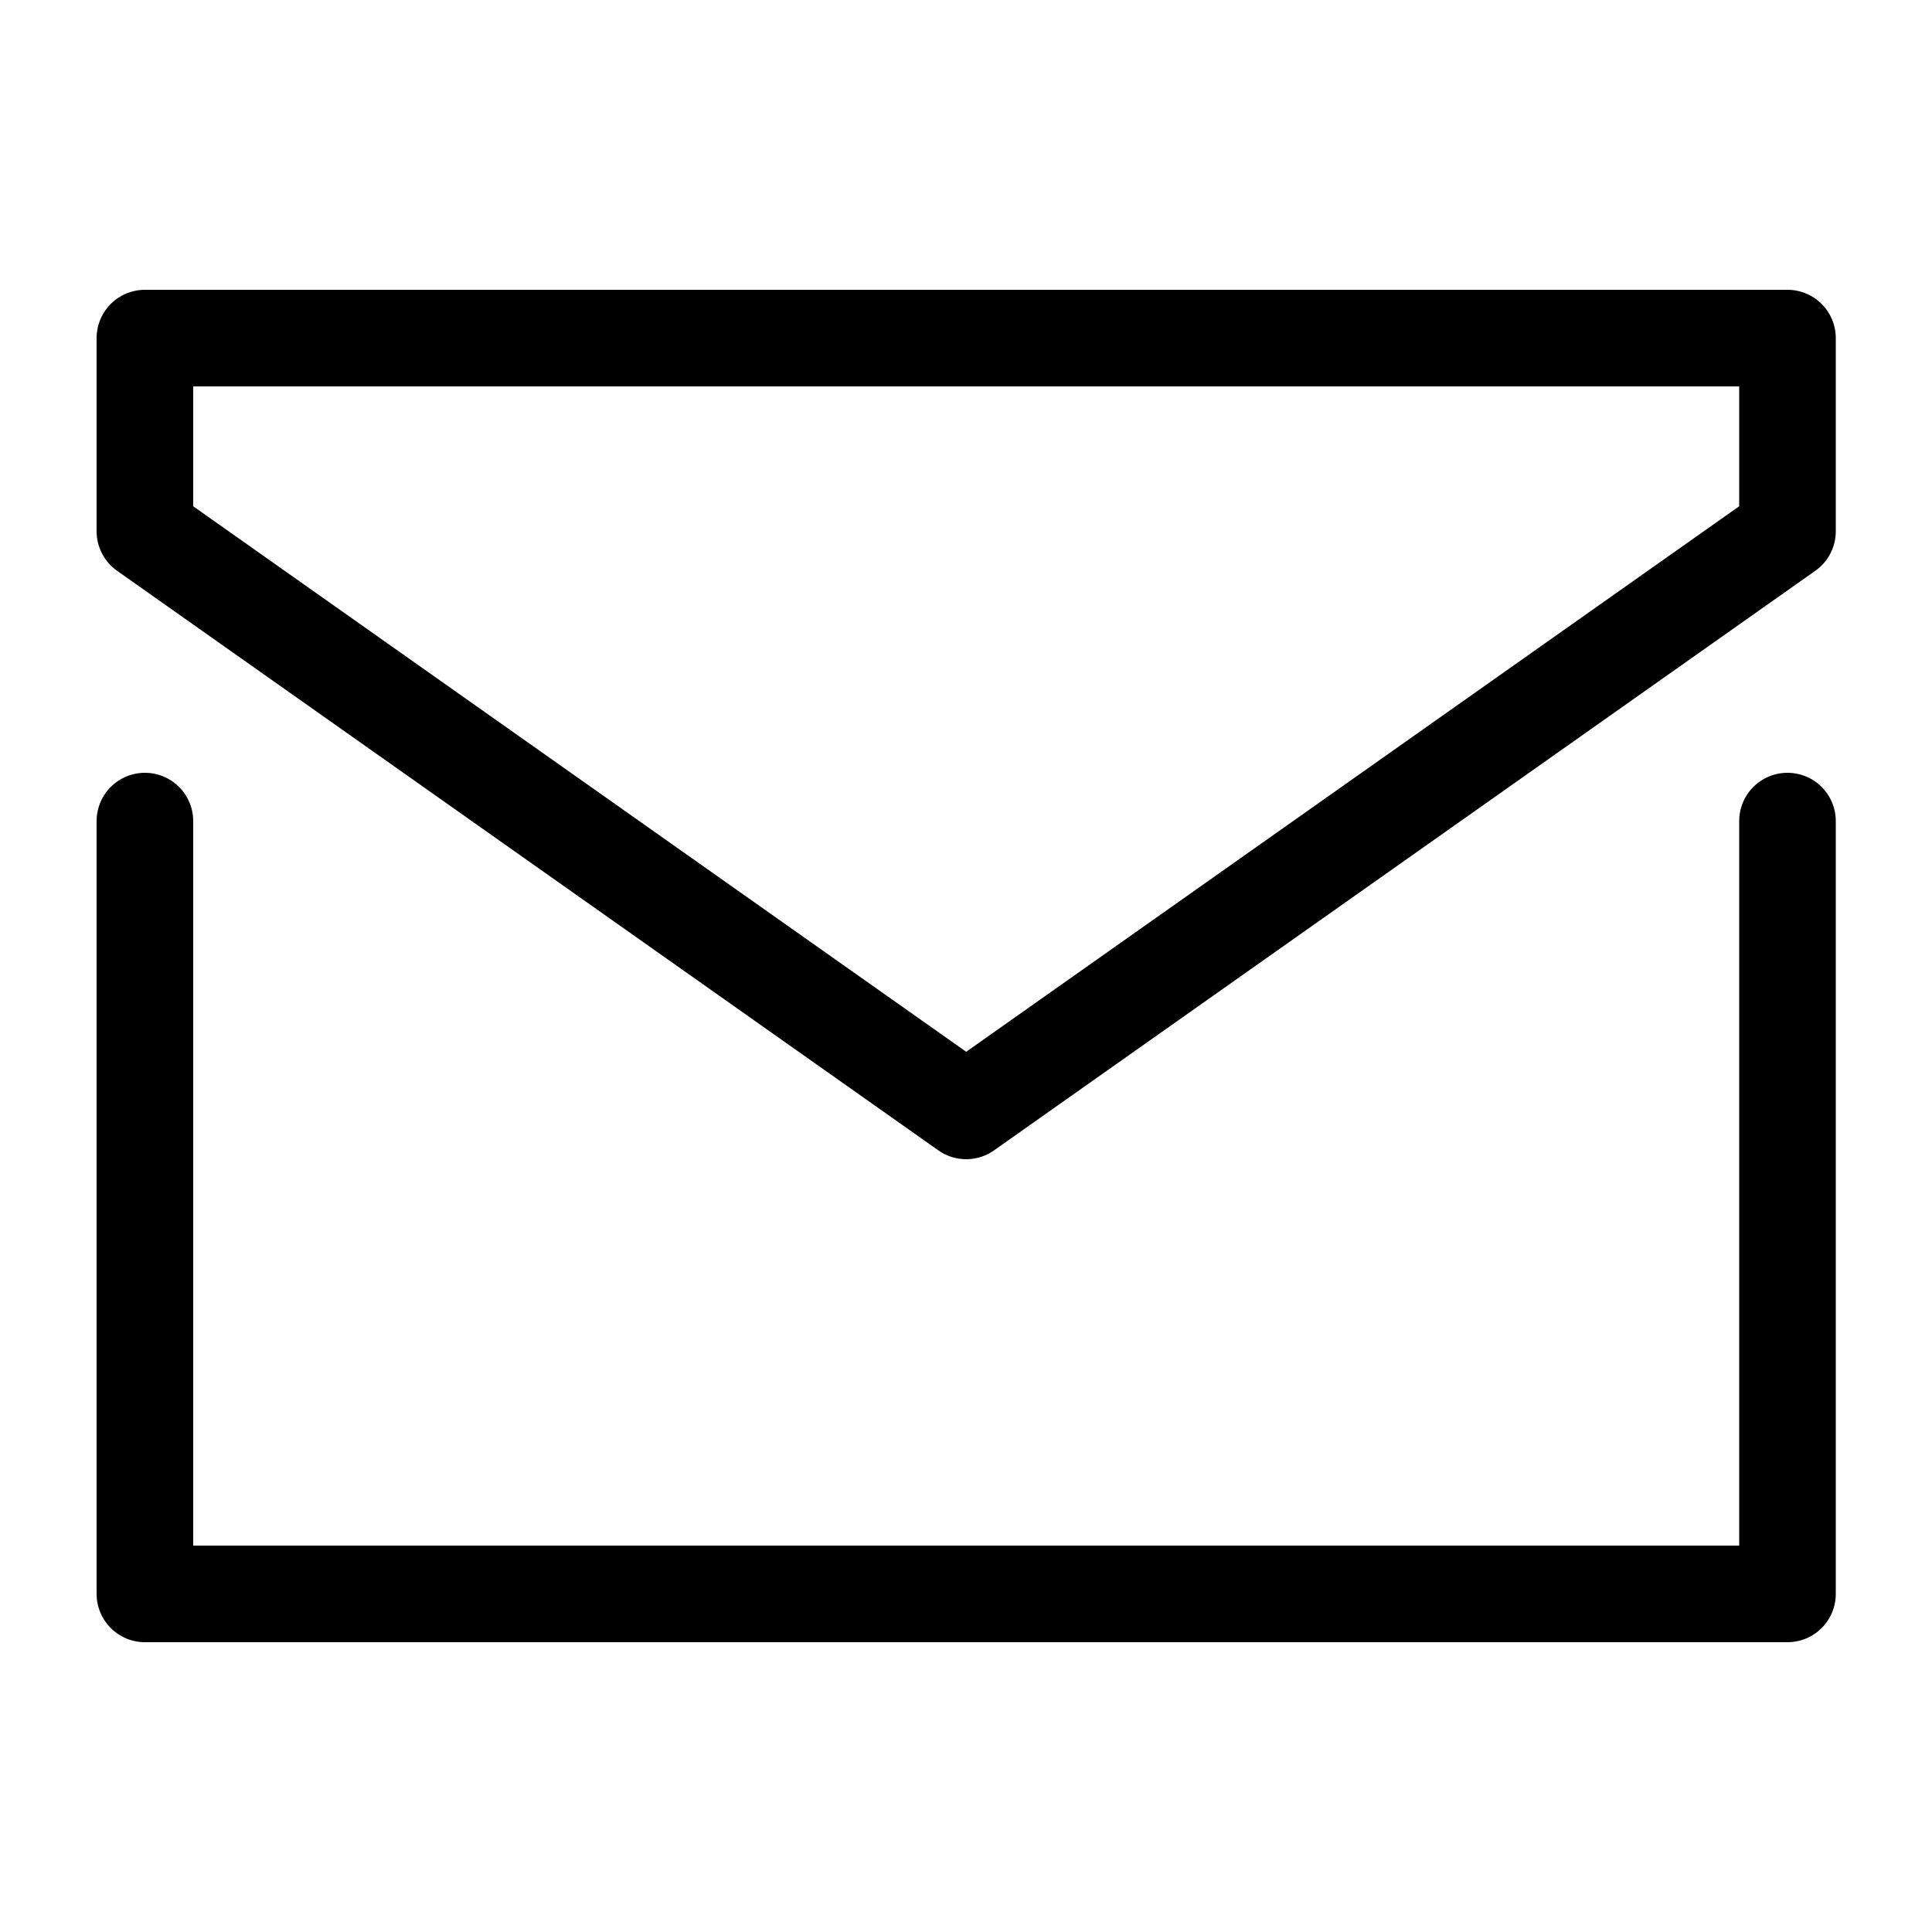
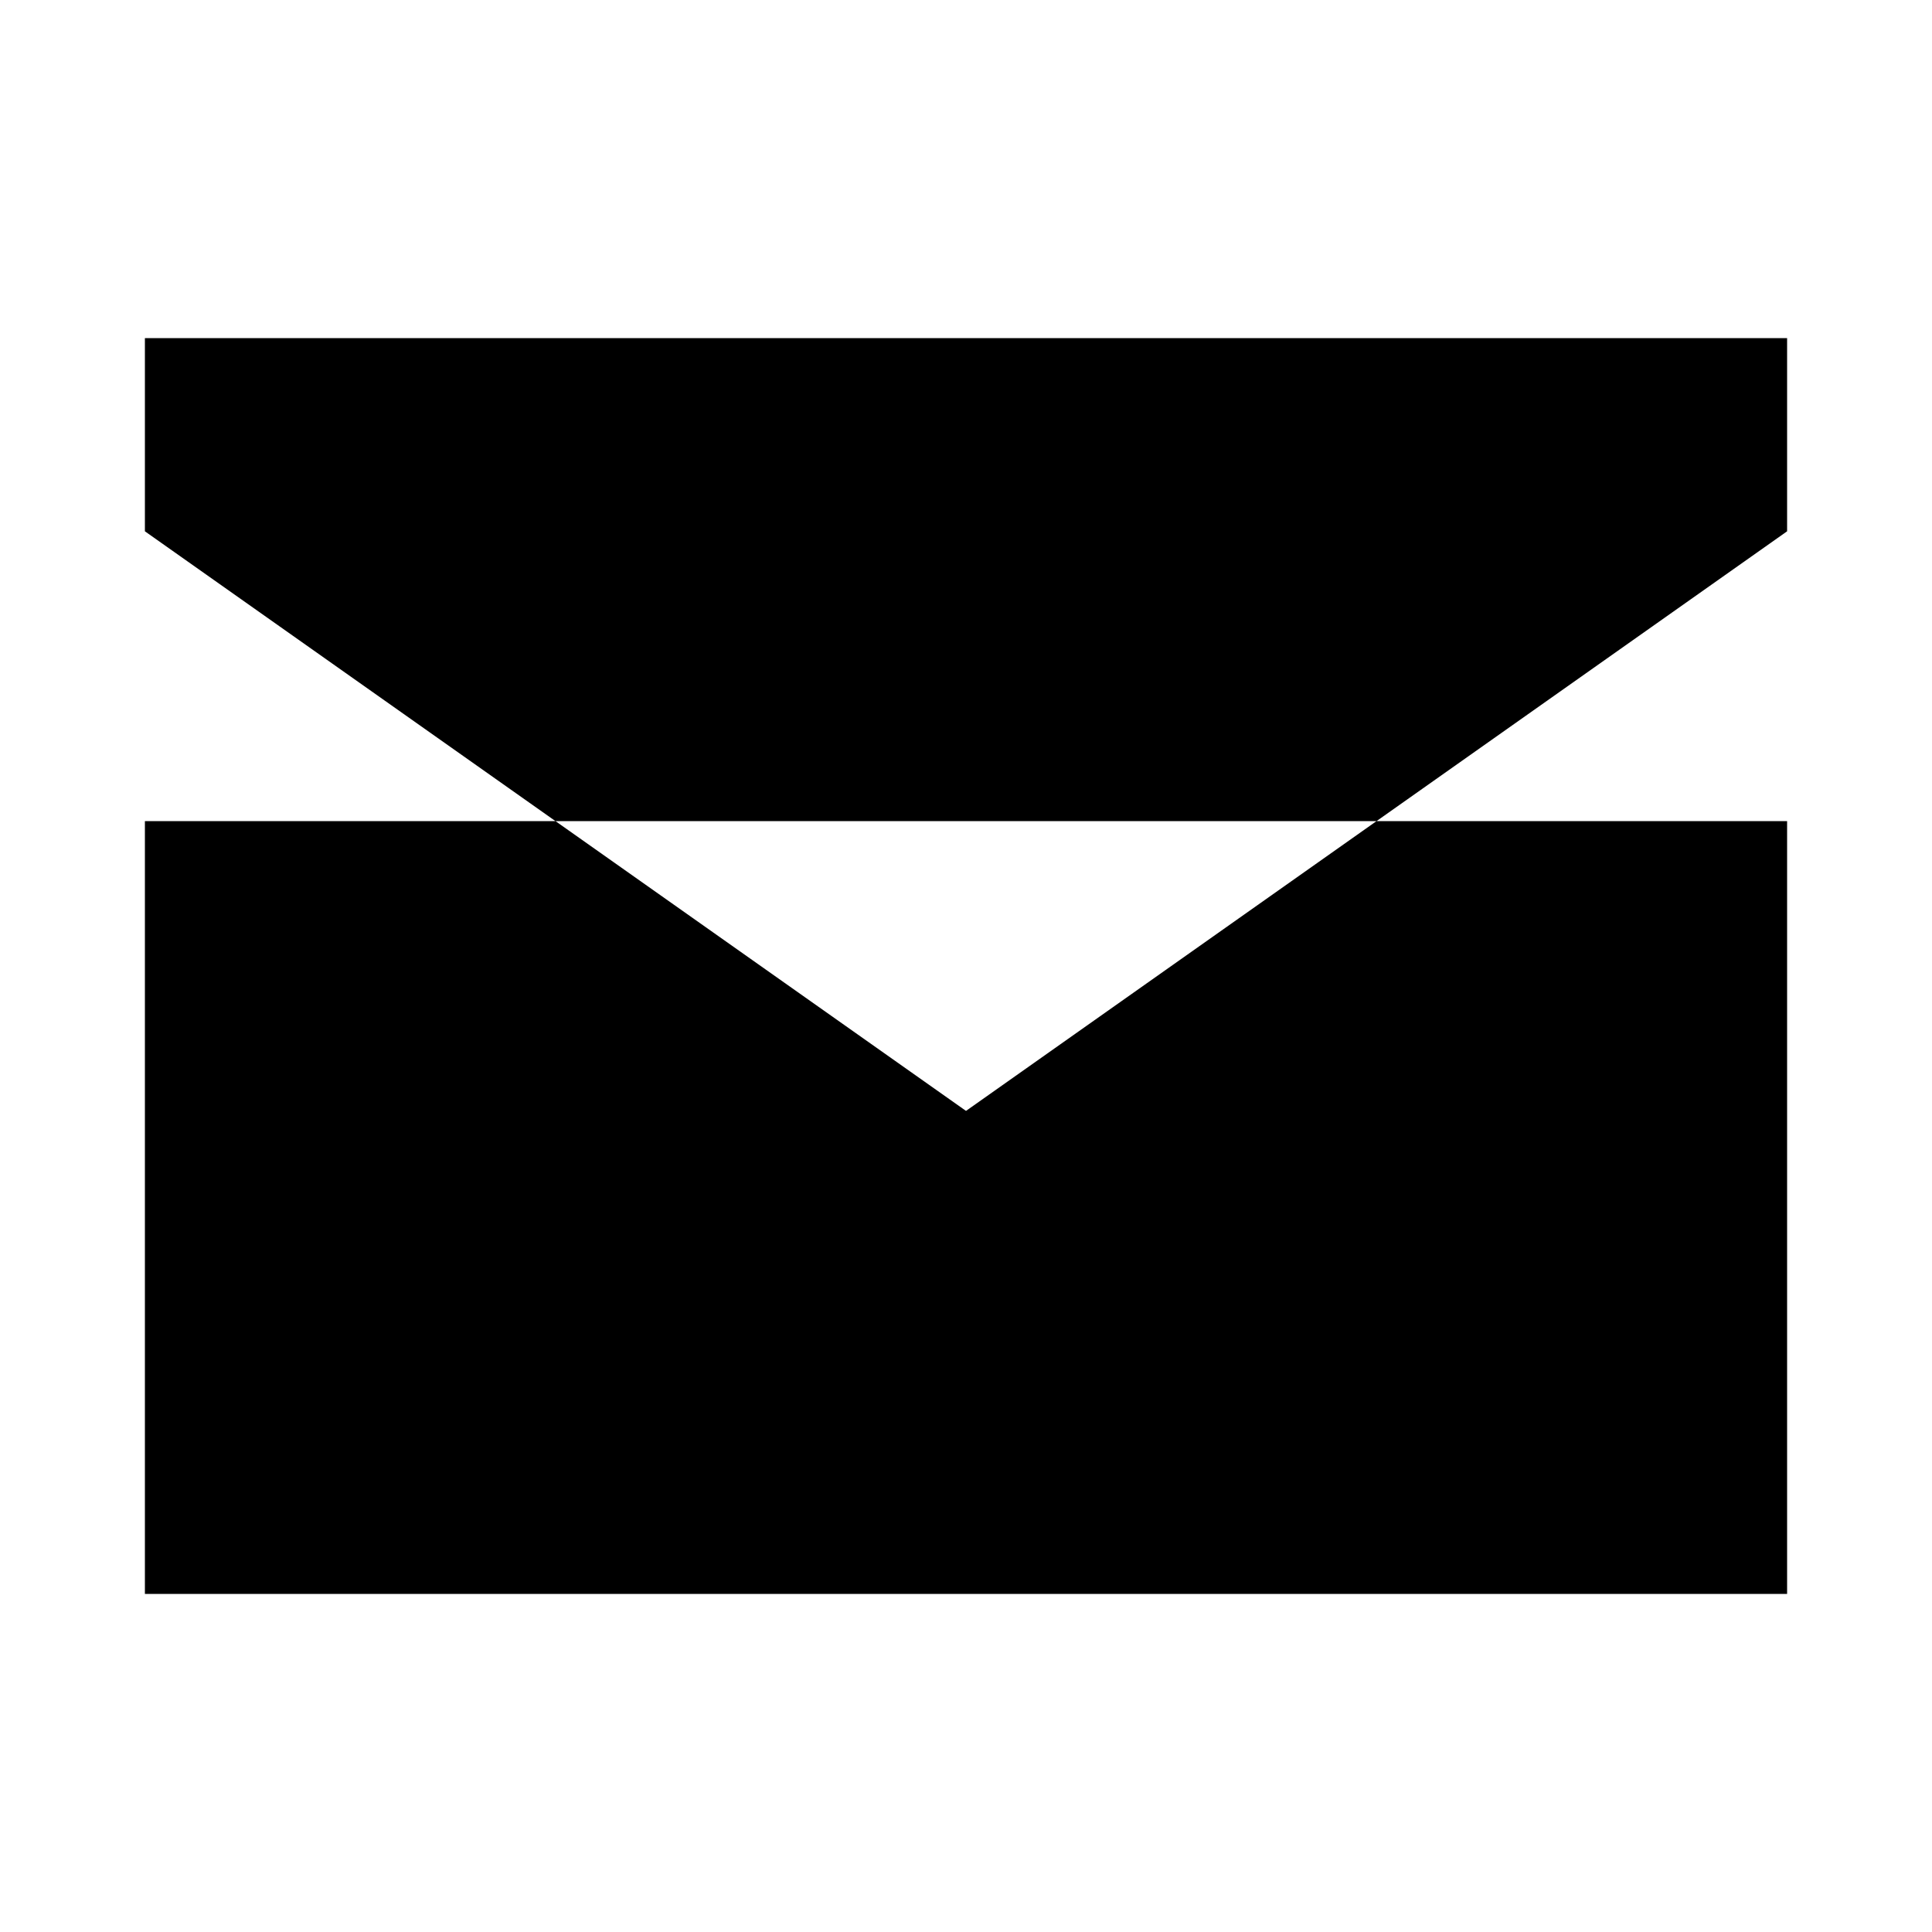
- <svg xmlns="http://www.w3.org/2000/svg" width="20" height="20" viewBox="0 0 20 20" fill="none">
-   <path d="M1.5 8.5V16.5H18.504V8.5M1.5 3.5H18.504V5.5L10.002 11.5L1.5 5.5V3.5Z" stroke="black" stroke-linecap="round" stroke-linejoin="round" />
+ <svg xmlns="http://www.w3.org/2000/svg" viewBox="0 0 20 20">
+   <path stroke-linecap="round" stroke-linejoin="round" d="M1.5 8.5v8h17v-8m-17-5h17v2l-8.5 6-8.5-6v-2Z" />
</svg>
